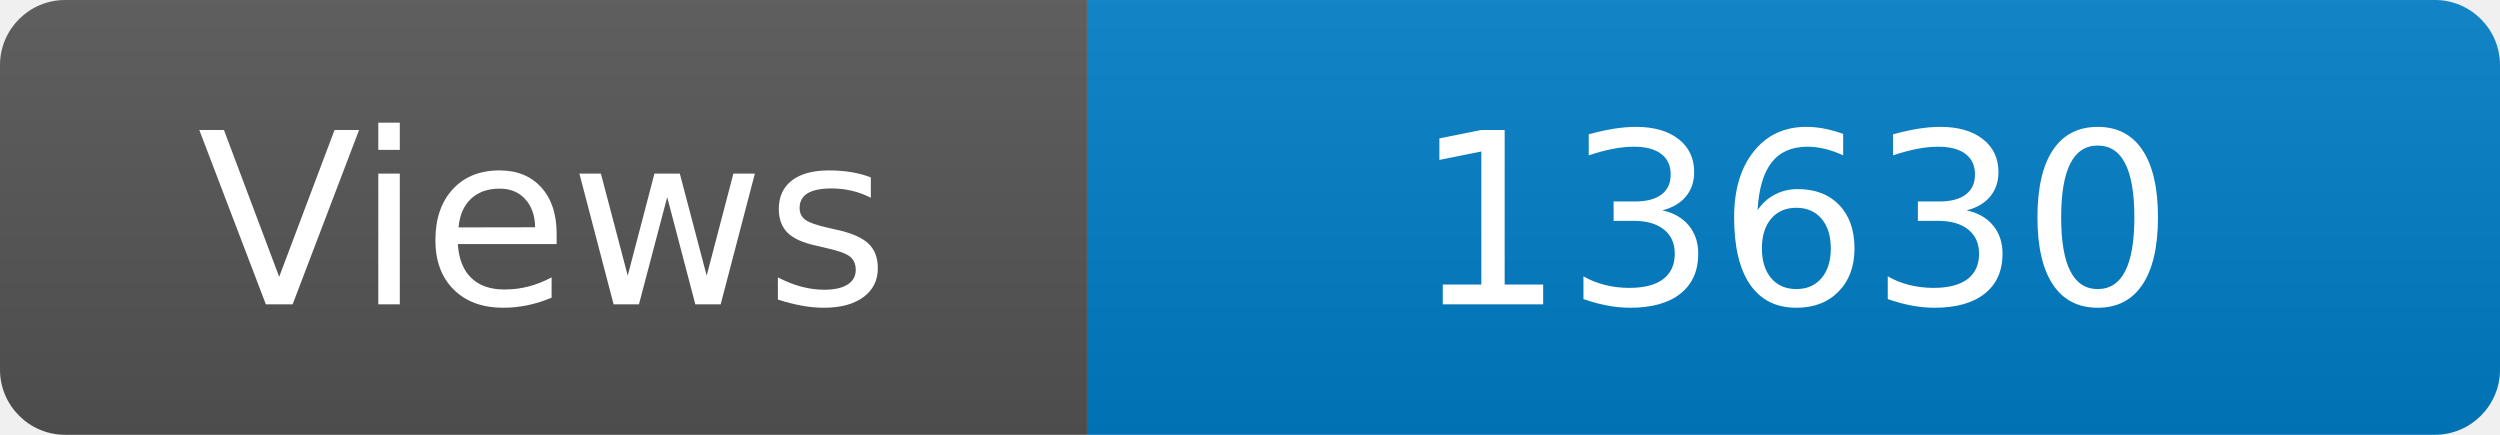
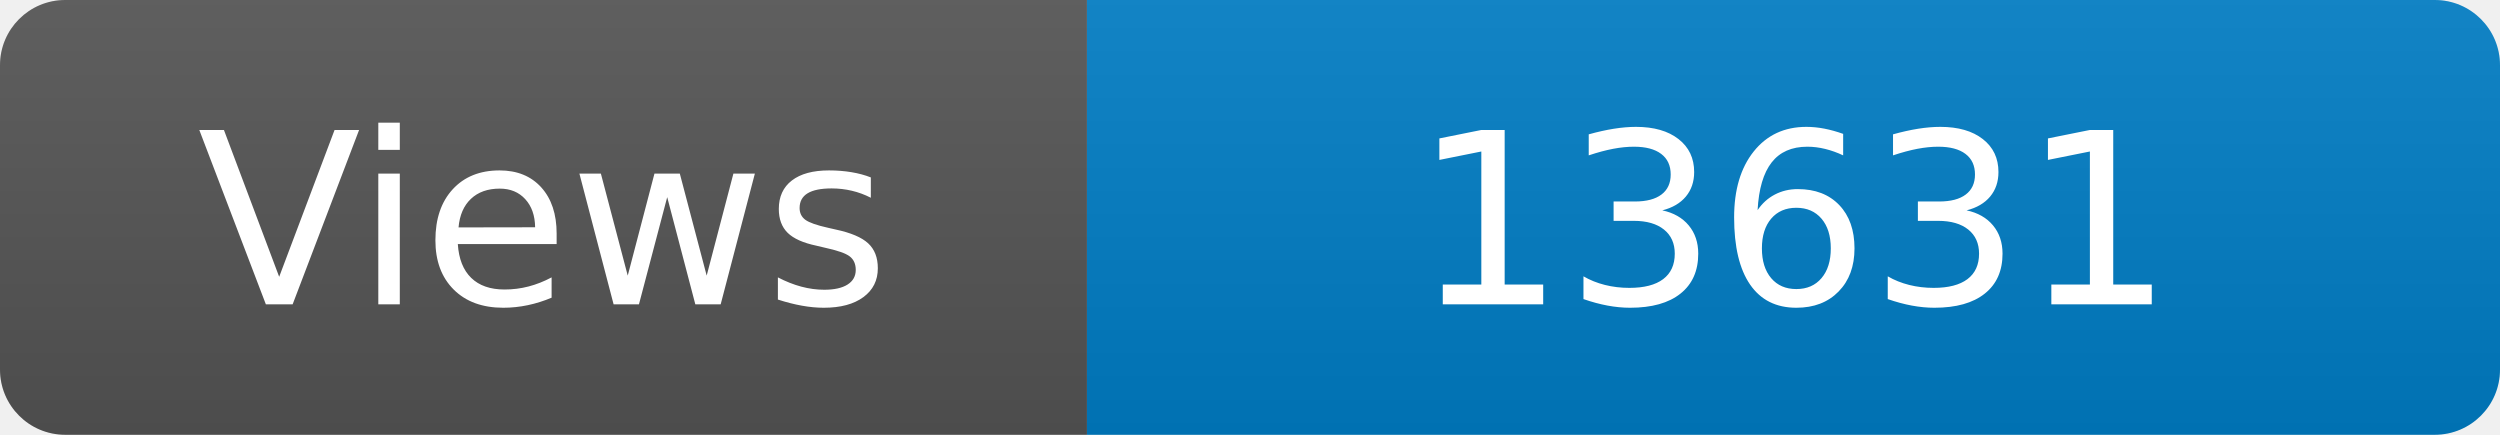
<svg xmlns="http://www.w3.org/2000/svg" width="115" height="20" role="img" aria-label="Maintained?: yes">
  <linearGradient id="s" x2="0" y2="100%">
    <stop offset="0" stop-color="#bbb" stop-opacity=".1" />
    <stop offset="1" stop-opacity=".1" />
  </linearGradient>
  <clipPath id="r">
    <rect width="115" height="20" rx="3" fill="#fff" />
  </clipPath>
  <g clip-path="url(#r)">
    <rect width="50" height="20" fill="#555" />
    <rect x="50" width="160" height="20" fill="#007ec6" />
    <rect width="115" height="20" fill="url(#s)" />
  </g>
  <g fill="#fff" text-anchor="middle" font-family="Verdana,Geneva,DejaVu Sans,sans-serif" font-size="110">
    <text x="250" y="140" transform="scale(.1)" fill="#fff">Views</text>
-     <text x="825" y="140" transform="scale(.1)" fill="#fff">13630</text>
+     <text x="825" y="140" transform="scale(.1)" fill="#fff">13631</text>
  </g>
</svg>
